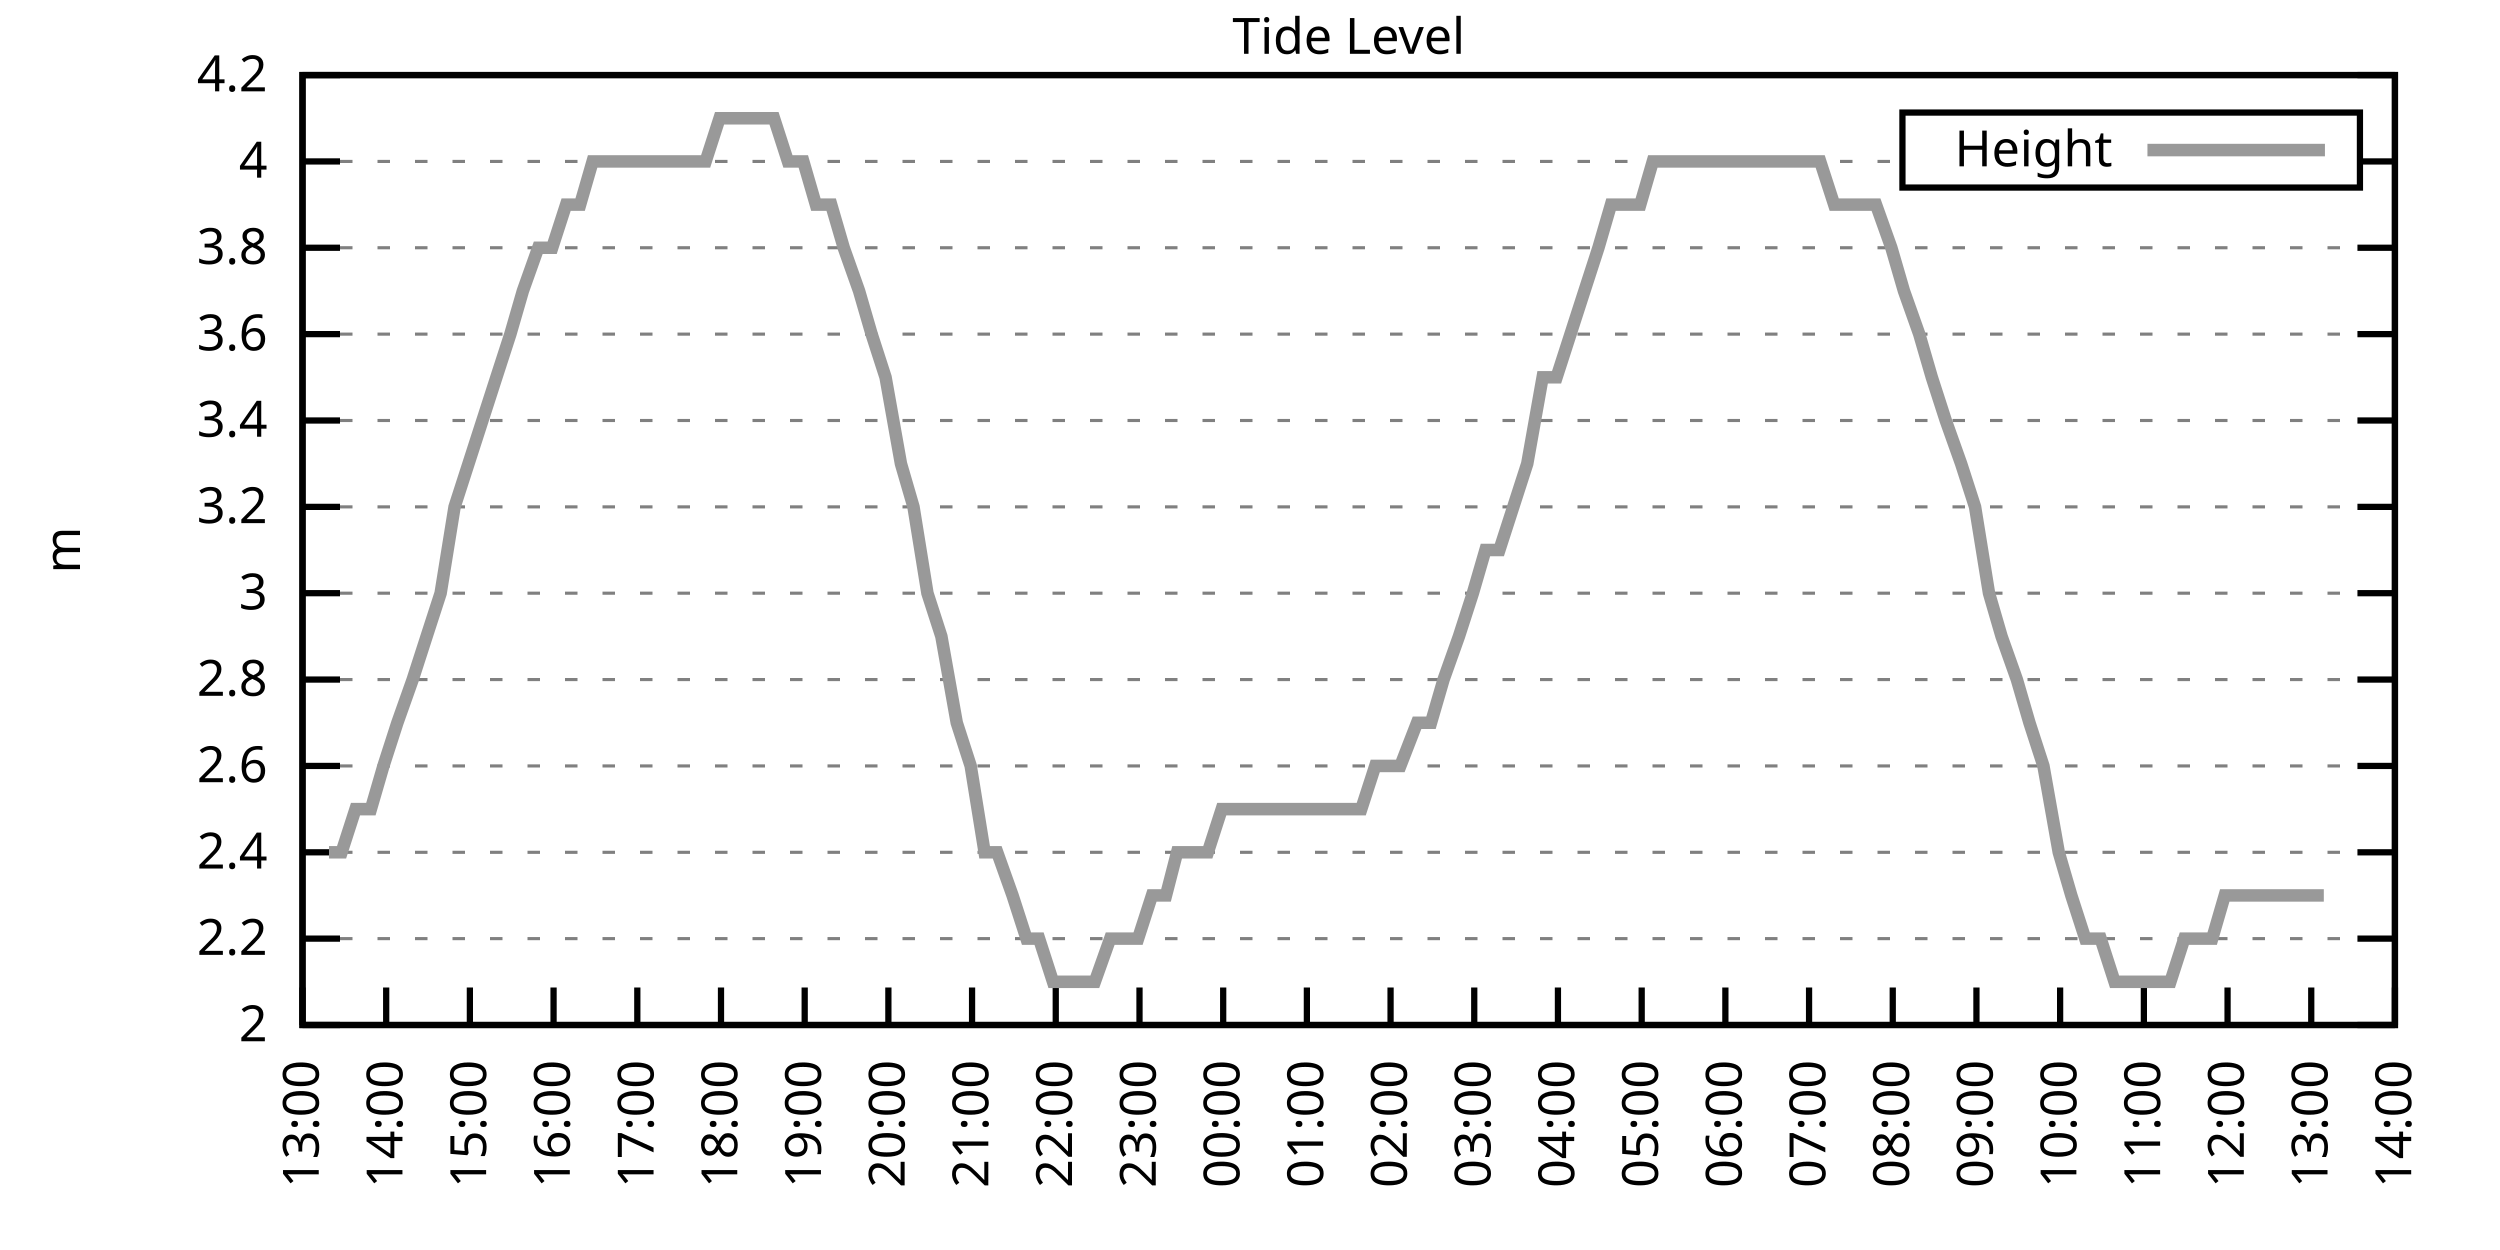
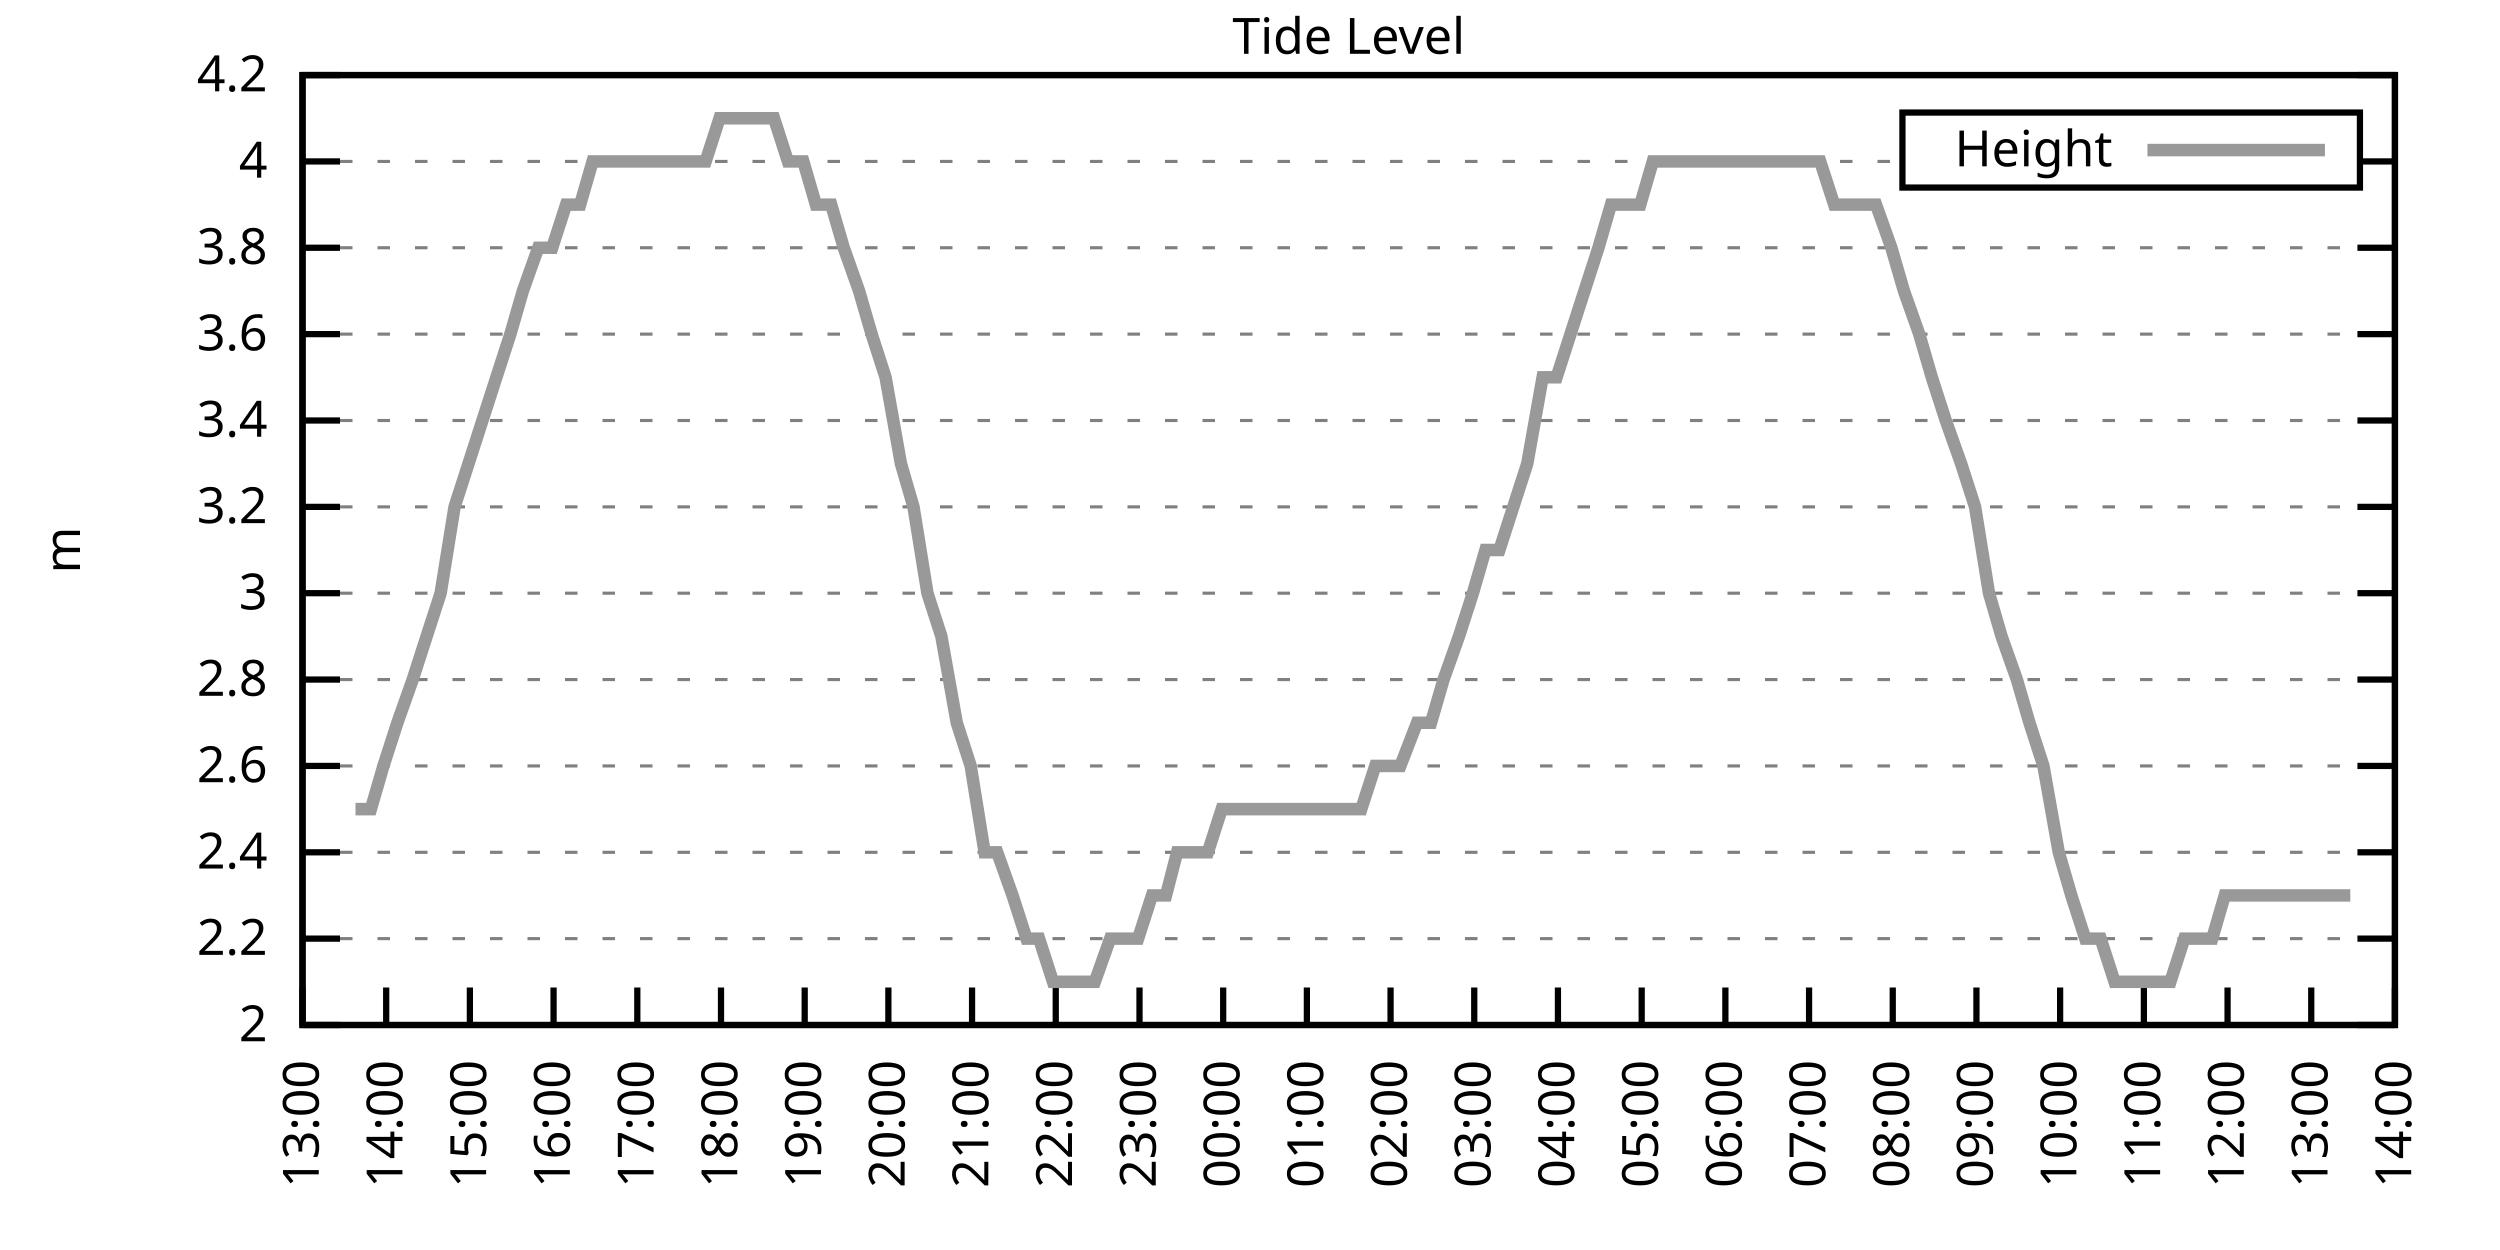
<svg xmlns="http://www.w3.org/2000/svg" xmlns:xlink="http://www.w3.org/1999/xlink" width="400" height="200" viewBox="0 0 400 200">
  <g id="gnuplot_canvas">
    <rect x="0" y="0" width="400" height="200" fill="none" />
    <defs>
      <circle id="gpDot" r="0.5" stroke-width="0.5" stroke="currentColor" />
      <path id="gpPt0" stroke-width="0.333" stroke="currentColor" d="M-1,0 h2 M0,-1 v2" />
      <path id="gpPt1" stroke-width="0.333" stroke="currentColor" d="M-1,-1 L1,1 M1,-1 L-1,1" />
      <path id="gpPt2" stroke-width="0.333" stroke="currentColor" d="M-1,0 L1,0 M0,-1 L0,1 M-1,-1 L1,1 M-1,1 L1,-1" />
      <rect id="gpPt3" stroke-width="0.333" stroke="currentColor" x="-1" y="-1" width="2" height="2" />
      <rect id="gpPt4" stroke-width="0.333" stroke="currentColor" fill="currentColor" x="-1" y="-1" width="2" height="2" />
      <circle id="gpPt5" stroke-width="0.333" stroke="currentColor" cx="0" cy="0" r="1" />
      <use xlink:href="#gpPt5" id="gpPt6" fill="currentColor" stroke="none" />
      <path id="gpPt7" stroke-width="0.333" stroke="currentColor" d="M0,-1.33 L-1.33,0.67 L1.33,0.67 z" />
      <use xlink:href="#gpPt7" id="gpPt8" fill="currentColor" stroke="none" />
      <use xlink:href="#gpPt7" id="gpPt9" stroke="currentColor" transform="rotate(180)" />
      <use xlink:href="#gpPt9" id="gpPt10" fill="currentColor" stroke="none" />
      <use xlink:href="#gpPt3" id="gpPt11" stroke="currentColor" transform="rotate(45)" />
      <use xlink:href="#gpPt11" id="gpPt12" fill="currentColor" stroke="none" />
      <path id="gpPt13" stroke-width="0.333" stroke="currentColor" d="M0,1.330 L1.265,0.411 L0.782,-1.067 L-0.782,-1.076 L-1.265,0.411 z" />
      <use xlink:href="#gpPt13" id="gpPt14" fill="currentColor" stroke="none" />
      <filter id="textbox" filterUnits="objectBoundingBox" x="0" y="0" height="1" width="1">
        <feFlood flood-color="white" flood-opacity="1" result="bgnd" />
        <feComposite in="SourceGraphic" in2="bgnd" operator="atop" />
      </filter>
      <filter id="greybox" filterUnits="objectBoundingBox" x="0" y="0" height="1" width="1">
        <feFlood flood-color="lightgrey" flood-opacity="1" result="grey" />
        <feComposite in="SourceGraphic" in2="grey" operator="atop" />
      </filter>
    </defs>
    <g fill="none" color="white" stroke="currentColor" stroke-width="1.00" stroke-linecap="butt" stroke-linejoin="miter">
</g>
    <g fill="none" color="black" stroke="currentColor" stroke-width="1.00" stroke-linecap="butt" stroke-linejoin="miter">
      <g stroke="none" shape-rendering="crispEdges">
        <polygon fill="rgb(255, 255, 255)" points="48.40,164.00 383.18,164.00 383.18,12.02 48.40,12.02 " />
      </g>
    </g>
    <g fill="none" color="black" stroke="currentColor" stroke-width="1.00" stroke-linecap="butt" stroke-linejoin="miter">
</g>
    <g fill="none" color="black" stroke="black" stroke-width="0.50" stroke-linecap="butt" stroke-linejoin="miter">
</g>
    <g fill="none" color="gray" stroke="currentColor" stroke-width="0.50" stroke-linecap="butt" stroke-linejoin="miter">
      <path stroke="gray" stroke-dasharray="2,4" class="gridline" d="M48.40,164.00 L383.19,164.00  " />
    </g>
    <g fill="none" color="gray" stroke="gray" stroke-width="1.00" stroke-linecap="butt" stroke-linejoin="miter">
</g>
    <g fill="none" color="black" stroke="currentColor" stroke-width="1.00" stroke-linecap="butt" stroke-linejoin="miter">
      <path stroke="black" d="M48.40,164.00 L54.40,164.00 M383.19,164.00 L377.19,164.00  " />
      <g transform="translate(42.80,166.60)" stroke="none" fill="black" font-family="Sans" font-size="8.00" text-anchor="end">
        <text>
          <tspan font-family="Sans"> 2</tspan>
        </text>
      </g>
    </g>
    <g fill="none" color="black" stroke="currentColor" stroke-width="1.00" stroke-linecap="butt" stroke-linejoin="miter">
</g>
    <g fill="none" color="black" stroke="black" stroke-width="0.50" stroke-linecap="butt" stroke-linejoin="miter">
</g>
    <g fill="none" color="gray" stroke="currentColor" stroke-width="0.50" stroke-linecap="butt" stroke-linejoin="miter">
      <path stroke="gray" stroke-dasharray="2,4" class="gridline" d="M48.40,150.18 L383.19,150.18  " />
    </g>
    <g fill="none" color="gray" stroke="gray" stroke-width="1.00" stroke-linecap="butt" stroke-linejoin="miter">
</g>
    <g fill="none" color="black" stroke="currentColor" stroke-width="1.00" stroke-linecap="butt" stroke-linejoin="miter">
      <path stroke="black" d="M48.40,150.18 L54.40,150.18 M383.19,150.18 L377.19,150.18  " />
      <g transform="translate(42.80,152.78)" stroke="none" fill="black" font-family="Sans" font-size="8.00" text-anchor="end">
        <text>
          <tspan font-family="Sans"> 2.2</tspan>
        </text>
      </g>
    </g>
    <g fill="none" color="black" stroke="currentColor" stroke-width="1.00" stroke-linecap="butt" stroke-linejoin="miter">
</g>
    <g fill="none" color="black" stroke="black" stroke-width="0.50" stroke-linecap="butt" stroke-linejoin="miter">
</g>
    <g fill="none" color="gray" stroke="currentColor" stroke-width="0.50" stroke-linecap="butt" stroke-linejoin="miter">
      <path stroke="gray" stroke-dasharray="2,4" class="gridline" d="M48.40,136.37 L383.19,136.37  " />
    </g>
    <g fill="none" color="gray" stroke="gray" stroke-width="1.00" stroke-linecap="butt" stroke-linejoin="miter">
</g>
    <g fill="none" color="black" stroke="currentColor" stroke-width="1.00" stroke-linecap="butt" stroke-linejoin="miter">
      <path stroke="black" d="M48.40,136.37 L54.40,136.37 M383.19,136.37 L377.19,136.37  " />
      <g transform="translate(42.80,138.97)" stroke="none" fill="black" font-family="Sans" font-size="8.00" text-anchor="end">
        <text>
          <tspan font-family="Sans"> 2.4</tspan>
        </text>
      </g>
    </g>
    <g fill="none" color="black" stroke="currentColor" stroke-width="1.00" stroke-linecap="butt" stroke-linejoin="miter">
</g>
    <g fill="none" color="black" stroke="black" stroke-width="0.50" stroke-linecap="butt" stroke-linejoin="miter">
</g>
    <g fill="none" color="gray" stroke="currentColor" stroke-width="0.50" stroke-linecap="butt" stroke-linejoin="miter">
      <path stroke="gray" stroke-dasharray="2,4" class="gridline" d="M48.40,122.55 L383.19,122.55  " />
    </g>
    <g fill="none" color="gray" stroke="gray" stroke-width="1.00" stroke-linecap="butt" stroke-linejoin="miter">
</g>
    <g fill="none" color="black" stroke="currentColor" stroke-width="1.00" stroke-linecap="butt" stroke-linejoin="miter">
      <path stroke="black" d="M48.40,122.55 L54.40,122.55 M383.19,122.55 L377.19,122.55  " />
      <g transform="translate(42.80,125.15)" stroke="none" fill="black" font-family="Sans" font-size="8.00" text-anchor="end">
        <text>
          <tspan font-family="Sans"> 2.6</tspan>
        </text>
      </g>
    </g>
    <g fill="none" color="black" stroke="currentColor" stroke-width="1.00" stroke-linecap="butt" stroke-linejoin="miter">
</g>
    <g fill="none" color="black" stroke="black" stroke-width="0.50" stroke-linecap="butt" stroke-linejoin="miter">
</g>
    <g fill="none" color="gray" stroke="currentColor" stroke-width="0.50" stroke-linecap="butt" stroke-linejoin="miter">
      <path stroke="gray" stroke-dasharray="2,4" class="gridline" d="M48.40,108.73 L383.19,108.73  " />
    </g>
    <g fill="none" color="gray" stroke="gray" stroke-width="1.00" stroke-linecap="butt" stroke-linejoin="miter">
</g>
    <g fill="none" color="black" stroke="currentColor" stroke-width="1.00" stroke-linecap="butt" stroke-linejoin="miter">
      <path stroke="black" d="M48.40,108.73 L54.40,108.73 M383.19,108.73 L377.19,108.73  " />
      <g transform="translate(42.80,111.33)" stroke="none" fill="black" font-family="Sans" font-size="8.00" text-anchor="end">
        <text>
          <tspan font-family="Sans"> 2.8</tspan>
        </text>
      </g>
    </g>
    <g fill="none" color="black" stroke="currentColor" stroke-width="1.00" stroke-linecap="butt" stroke-linejoin="miter">
</g>
    <g fill="none" color="black" stroke="black" stroke-width="0.50" stroke-linecap="butt" stroke-linejoin="miter">
</g>
    <g fill="none" color="gray" stroke="currentColor" stroke-width="0.50" stroke-linecap="butt" stroke-linejoin="miter">
      <path stroke="gray" stroke-dasharray="2,4" class="gridline" d="M48.40,94.91 L383.19,94.91  " />
    </g>
    <g fill="none" color="gray" stroke="gray" stroke-width="1.00" stroke-linecap="butt" stroke-linejoin="miter">
</g>
    <g fill="none" color="black" stroke="currentColor" stroke-width="1.00" stroke-linecap="butt" stroke-linejoin="miter">
      <path stroke="black" d="M48.40,94.91 L54.40,94.91 M383.19,94.91 L377.19,94.91  " />
      <g transform="translate(42.80,97.51)" stroke="none" fill="black" font-family="Sans" font-size="8.00" text-anchor="end">
        <text>
          <tspan font-family="Sans"> 3</tspan>
        </text>
      </g>
    </g>
    <g fill="none" color="black" stroke="currentColor" stroke-width="1.00" stroke-linecap="butt" stroke-linejoin="miter">
</g>
    <g fill="none" color="black" stroke="black" stroke-width="0.50" stroke-linecap="butt" stroke-linejoin="miter">
</g>
    <g fill="none" color="gray" stroke="currentColor" stroke-width="0.50" stroke-linecap="butt" stroke-linejoin="miter">
      <path stroke="gray" stroke-dasharray="2,4" class="gridline" d="M48.40,81.10 L383.19,81.10  " />
    </g>
    <g fill="none" color="gray" stroke="gray" stroke-width="1.00" stroke-linecap="butt" stroke-linejoin="miter">
</g>
    <g fill="none" color="black" stroke="currentColor" stroke-width="1.00" stroke-linecap="butt" stroke-linejoin="miter">
      <path stroke="black" d="M48.40,81.10 L54.40,81.10 M383.19,81.10 L377.19,81.10  " />
      <g transform="translate(42.80,83.70)" stroke="none" fill="black" font-family="Sans" font-size="8.00" text-anchor="end">
        <text>
          <tspan font-family="Sans"> 3.2</tspan>
        </text>
      </g>
    </g>
    <g fill="none" color="black" stroke="currentColor" stroke-width="1.00" stroke-linecap="butt" stroke-linejoin="miter">
</g>
    <g fill="none" color="black" stroke="black" stroke-width="0.50" stroke-linecap="butt" stroke-linejoin="miter">
</g>
    <g fill="none" color="gray" stroke="currentColor" stroke-width="0.50" stroke-linecap="butt" stroke-linejoin="miter">
      <path stroke="gray" stroke-dasharray="2,4" class="gridline" d="M48.40,67.28 L383.19,67.28  " />
    </g>
    <g fill="none" color="gray" stroke="gray" stroke-width="1.00" stroke-linecap="butt" stroke-linejoin="miter">
</g>
    <g fill="none" color="black" stroke="currentColor" stroke-width="1.00" stroke-linecap="butt" stroke-linejoin="miter">
      <path stroke="black" d="M48.40,67.28 L54.40,67.28 M383.19,67.28 L377.19,67.28  " />
      <g transform="translate(42.80,69.88)" stroke="none" fill="black" font-family="Sans" font-size="8.00" text-anchor="end">
        <text>
          <tspan font-family="Sans"> 3.4</tspan>
        </text>
      </g>
    </g>
    <g fill="none" color="black" stroke="currentColor" stroke-width="1.00" stroke-linecap="butt" stroke-linejoin="miter">
</g>
    <g fill="none" color="black" stroke="black" stroke-width="0.50" stroke-linecap="butt" stroke-linejoin="miter">
</g>
    <g fill="none" color="gray" stroke="currentColor" stroke-width="0.50" stroke-linecap="butt" stroke-linejoin="miter">
      <path stroke="gray" stroke-dasharray="2,4" class="gridline" d="M48.40,53.46 L383.19,53.46  " />
    </g>
    <g fill="none" color="gray" stroke="gray" stroke-width="1.00" stroke-linecap="butt" stroke-linejoin="miter">
</g>
    <g fill="none" color="black" stroke="currentColor" stroke-width="1.00" stroke-linecap="butt" stroke-linejoin="miter">
      <path stroke="black" d="M48.40,53.46 L54.40,53.46 M383.19,53.46 L377.19,53.46  " />
      <g transform="translate(42.80,56.06)" stroke="none" fill="black" font-family="Sans" font-size="8.00" text-anchor="end">
        <text>
          <tspan font-family="Sans"> 3.6</tspan>
        </text>
      </g>
    </g>
    <g fill="none" color="black" stroke="currentColor" stroke-width="1.00" stroke-linecap="butt" stroke-linejoin="miter">
</g>
    <g fill="none" color="black" stroke="black" stroke-width="0.50" stroke-linecap="butt" stroke-linejoin="miter">
</g>
    <g fill="none" color="gray" stroke="currentColor" stroke-width="0.50" stroke-linecap="butt" stroke-linejoin="miter">
      <path stroke="gray" stroke-dasharray="2,4" class="gridline" d="M48.40,39.64 L383.19,39.64  " />
    </g>
    <g fill="none" color="gray" stroke="gray" stroke-width="1.00" stroke-linecap="butt" stroke-linejoin="miter">
</g>
    <g fill="none" color="black" stroke="currentColor" stroke-width="1.00" stroke-linecap="butt" stroke-linejoin="miter">
      <path stroke="black" d="M48.40,39.64 L54.40,39.64 M383.19,39.64 L377.19,39.64  " />
      <g transform="translate(42.80,42.24)" stroke="none" fill="black" font-family="Sans" font-size="8.00" text-anchor="end">
        <text>
          <tspan font-family="Sans"> 3.8</tspan>
        </text>
      </g>
    </g>
    <g fill="none" color="black" stroke="currentColor" stroke-width="1.00" stroke-linecap="butt" stroke-linejoin="miter">
</g>
    <g fill="none" color="black" stroke="black" stroke-width="0.50" stroke-linecap="butt" stroke-linejoin="miter">
</g>
    <g fill="none" color="gray" stroke="currentColor" stroke-width="0.50" stroke-linecap="butt" stroke-linejoin="miter">
      <path stroke="gray" stroke-dasharray="2,4" class="gridline" d="M48.40,25.83 L304.39,25.83 M377.59,25.83 L383.19,25.83  " />
    </g>
    <g fill="none" color="gray" stroke="gray" stroke-width="1.00" stroke-linecap="butt" stroke-linejoin="miter">
</g>
    <g fill="none" color="black" stroke="currentColor" stroke-width="1.00" stroke-linecap="butt" stroke-linejoin="miter">
      <path stroke="black" d="M48.40,25.83 L54.40,25.83 M383.19,25.83 L377.19,25.83  " />
      <g transform="translate(42.80,28.43)" stroke="none" fill="black" font-family="Sans" font-size="8.00" text-anchor="end">
        <text>
          <tspan font-family="Sans"> 4</tspan>
        </text>
      </g>
    </g>
    <g fill="none" color="black" stroke="currentColor" stroke-width="1.00" stroke-linecap="butt" stroke-linejoin="miter">
</g>
    <g fill="none" color="black" stroke="black" stroke-width="0.50" stroke-linecap="butt" stroke-linejoin="miter">
</g>
    <g fill="none" color="gray" stroke="currentColor" stroke-width="0.50" stroke-linecap="butt" stroke-linejoin="miter">
      <path stroke="gray" stroke-dasharray="2,4" class="gridline" d="M48.40,12.01 L383.19,12.01  " />
    </g>
    <g fill="none" color="gray" stroke="gray" stroke-width="1.00" stroke-linecap="butt" stroke-linejoin="miter">
</g>
    <g fill="none" color="black" stroke="currentColor" stroke-width="1.00" stroke-linecap="butt" stroke-linejoin="miter">
      <path stroke="black" d="M48.40,12.01 L54.40,12.01 M383.19,12.01 L377.19,12.01  " />
      <g transform="translate(42.80,14.61)" stroke="none" fill="black" font-family="Sans" font-size="8.00" text-anchor="end">
        <text>
          <tspan font-family="Sans"> 4.2</tspan>
        </text>
      </g>
    </g>
    <g fill="none" color="black" stroke="currentColor" stroke-width="1.00" stroke-linecap="butt" stroke-linejoin="miter">
      <path stroke="black" d="M48.40,164.00 L48.40,158.00  " />
      <g transform="translate(51.00,169.60) rotate(270.00)" stroke="none" fill="black" font-family="Sans" font-size="8.00" text-anchor="end">
        <text>
          <tspan font-family="Sans">13:00</tspan>
        </text>
      </g>
    </g>
    <g fill="none" color="black" stroke="currentColor" stroke-width="1.00" stroke-linecap="butt" stroke-linejoin="miter">
      <path stroke="black" d="M61.79,164.00 L61.79,158.00  " />
      <g transform="translate(64.39,169.60) rotate(270.00)" stroke="none" fill="black" font-family="Sans" font-size="8.00" text-anchor="end">
        <text>
          <tspan font-family="Sans">14:00</tspan>
        </text>
      </g>
    </g>
    <g fill="none" color="black" stroke="currentColor" stroke-width="1.00" stroke-linecap="butt" stroke-linejoin="miter">
      <path stroke="black" d="M75.18,164.00 L75.18,158.00  " />
      <g transform="translate(77.78,169.60) rotate(270.00)" stroke="none" fill="black" font-family="Sans" font-size="8.00" text-anchor="end">
        <text>
          <tspan font-family="Sans">15:00</tspan>
        </text>
      </g>
    </g>
    <g fill="none" color="black" stroke="currentColor" stroke-width="1.00" stroke-linecap="butt" stroke-linejoin="miter">
      <path stroke="black" d="M88.57,164.00 L88.57,158.00  " />
      <g transform="translate(91.17,169.60) rotate(270.00)" stroke="none" fill="black" font-family="Sans" font-size="8.00" text-anchor="end">
        <text>
          <tspan font-family="Sans">16:00</tspan>
        </text>
      </g>
    </g>
    <g fill="none" color="black" stroke="currentColor" stroke-width="1.00" stroke-linecap="butt" stroke-linejoin="miter">
      <path stroke="black" d="M101.97,164.00 L101.97,158.00  " />
      <g transform="translate(104.57,169.60) rotate(270.00)" stroke="none" fill="black" font-family="Sans" font-size="8.00" text-anchor="end">
        <text>
          <tspan font-family="Sans">17:00</tspan>
        </text>
      </g>
    </g>
    <g fill="none" color="black" stroke="currentColor" stroke-width="1.00" stroke-linecap="butt" stroke-linejoin="miter">
      <path stroke="black" d="M115.36,164.00 L115.36,158.00  " />
      <g transform="translate(117.96,169.60) rotate(270.00)" stroke="none" fill="black" font-family="Sans" font-size="8.00" text-anchor="end">
        <text>
          <tspan font-family="Sans">18:00</tspan>
        </text>
      </g>
    </g>
    <g fill="none" color="black" stroke="currentColor" stroke-width="1.00" stroke-linecap="butt" stroke-linejoin="miter">
      <path stroke="black" d="M128.75,164.00 L128.75,158.00  " />
      <g transform="translate(131.35,169.60) rotate(270.00)" stroke="none" fill="black" font-family="Sans" font-size="8.00" text-anchor="end">
        <text>
          <tspan font-family="Sans">19:00</tspan>
        </text>
      </g>
    </g>
    <g fill="none" color="black" stroke="currentColor" stroke-width="1.00" stroke-linecap="butt" stroke-linejoin="miter">
      <path stroke="black" d="M142.14,164.00 L142.14,158.00  " />
      <g transform="translate(144.74,169.60) rotate(270.00)" stroke="none" fill="black" font-family="Sans" font-size="8.00" text-anchor="end">
        <text>
          <tspan font-family="Sans">20:00</tspan>
        </text>
      </g>
    </g>
    <g fill="none" color="black" stroke="currentColor" stroke-width="1.00" stroke-linecap="butt" stroke-linejoin="miter">
      <path stroke="black" d="M155.53,164.00 L155.53,158.00  " />
      <g transform="translate(158.13,169.60) rotate(270.00)" stroke="none" fill="black" font-family="Sans" font-size="8.00" text-anchor="end">
        <text>
          <tspan font-family="Sans">21:00</tspan>
        </text>
      </g>
    </g>
    <g fill="none" color="black" stroke="currentColor" stroke-width="1.00" stroke-linecap="butt" stroke-linejoin="miter">
      <path stroke="black" d="M168.92,164.00 L168.92,158.00  " />
      <g transform="translate(171.52,169.60) rotate(270.00)" stroke="none" fill="black" font-family="Sans" font-size="8.00" text-anchor="end">
        <text>
          <tspan font-family="Sans">22:00</tspan>
        </text>
      </g>
    </g>
    <g fill="none" color="black" stroke="currentColor" stroke-width="1.00" stroke-linecap="butt" stroke-linejoin="miter">
      <path stroke="black" d="M182.32,164.00 L182.32,158.00  " />
      <g transform="translate(184.92,169.60) rotate(270.00)" stroke="none" fill="black" font-family="Sans" font-size="8.00" text-anchor="end">
        <text>
          <tspan font-family="Sans">23:00</tspan>
        </text>
      </g>
    </g>
    <g fill="none" color="black" stroke="currentColor" stroke-width="1.00" stroke-linecap="butt" stroke-linejoin="miter">
      <path stroke="black" d="M195.71,164.00 L195.71,158.00  " />
      <g transform="translate(198.31,169.60) rotate(270.00)" stroke="none" fill="black" font-family="Sans" font-size="8.00" text-anchor="end">
        <text>
          <tspan font-family="Sans">00:00</tspan>
        </text>
      </g>
    </g>
    <g fill="none" color="black" stroke="currentColor" stroke-width="1.00" stroke-linecap="butt" stroke-linejoin="miter">
      <path stroke="black" d="M209.10,164.00 L209.10,158.00  " />
      <g transform="translate(211.70,169.60) rotate(270.00)" stroke="none" fill="black" font-family="Sans" font-size="8.00" text-anchor="end">
        <text>
          <tspan font-family="Sans">01:00</tspan>
        </text>
      </g>
    </g>
    <g fill="none" color="black" stroke="currentColor" stroke-width="1.00" stroke-linecap="butt" stroke-linejoin="miter">
      <path stroke="black" d="M222.49,164.00 L222.49,158.00  " />
      <g transform="translate(225.09,169.60) rotate(270.00)" stroke="none" fill="black" font-family="Sans" font-size="8.00" text-anchor="end">
        <text>
          <tspan font-family="Sans">02:00</tspan>
        </text>
      </g>
    </g>
    <g fill="none" color="black" stroke="currentColor" stroke-width="1.00" stroke-linecap="butt" stroke-linejoin="miter">
      <path stroke="black" d="M235.88,164.00 L235.88,158.00  " />
      <g transform="translate(238.48,169.60) rotate(270.00)" stroke="none" fill="black" font-family="Sans" font-size="8.00" text-anchor="end">
        <text>
          <tspan font-family="Sans">03:00</tspan>
        </text>
      </g>
    </g>
    <g fill="none" color="black" stroke="currentColor" stroke-width="1.00" stroke-linecap="butt" stroke-linejoin="miter">
      <path stroke="black" d="M249.27,164.00 L249.27,158.00  " />
      <g transform="translate(251.87,169.60) rotate(270.00)" stroke="none" fill="black" font-family="Sans" font-size="8.00" text-anchor="end">
        <text>
          <tspan font-family="Sans">04:00</tspan>
        </text>
      </g>
    </g>
    <g fill="none" color="black" stroke="currentColor" stroke-width="1.00" stroke-linecap="butt" stroke-linejoin="miter">
      <path stroke="black" d="M262.67,164.00 L262.67,158.00  " />
      <g transform="translate(265.27,169.60) rotate(270.00)" stroke="none" fill="black" font-family="Sans" font-size="8.00" text-anchor="end">
        <text>
          <tspan font-family="Sans">05:00</tspan>
        </text>
      </g>
    </g>
    <g fill="none" color="black" stroke="currentColor" stroke-width="1.00" stroke-linecap="butt" stroke-linejoin="miter">
      <path stroke="black" d="M276.06,164.00 L276.06,158.00  " />
      <g transform="translate(278.66,169.60) rotate(270.00)" stroke="none" fill="black" font-family="Sans" font-size="8.00" text-anchor="end">
        <text>
          <tspan font-family="Sans">06:00</tspan>
        </text>
      </g>
    </g>
    <g fill="none" color="black" stroke="currentColor" stroke-width="1.00" stroke-linecap="butt" stroke-linejoin="miter">
      <path stroke="black" d="M289.45,164.00 L289.45,158.00  " />
      <g transform="translate(292.05,169.60) rotate(270.00)" stroke="none" fill="black" font-family="Sans" font-size="8.00" text-anchor="end">
        <text>
          <tspan font-family="Sans">07:00</tspan>
        </text>
      </g>
    </g>
    <g fill="none" color="black" stroke="currentColor" stroke-width="1.00" stroke-linecap="butt" stroke-linejoin="miter">
      <path stroke="black" d="M302.84,164.00 L302.84,158.00  " />
      <g transform="translate(305.44,169.60) rotate(270.00)" stroke="none" fill="black" font-family="Sans" font-size="8.00" text-anchor="end">
        <text>
          <tspan font-family="Sans">08:00</tspan>
        </text>
      </g>
    </g>
    <g fill="none" color="black" stroke="currentColor" stroke-width="1.00" stroke-linecap="butt" stroke-linejoin="miter">
      <path stroke="black" d="M316.23,164.00 L316.23,158.00  " />
      <g transform="translate(318.83,169.60) rotate(270.00)" stroke="none" fill="black" font-family="Sans" font-size="8.00" text-anchor="end">
        <text>
          <tspan font-family="Sans">09:00</tspan>
        </text>
      </g>
    </g>
    <g fill="none" color="black" stroke="currentColor" stroke-width="1.00" stroke-linecap="butt" stroke-linejoin="miter">
      <path stroke="black" d="M329.62,164.00 L329.62,158.00  " />
      <g transform="translate(332.22,169.60) rotate(270.00)" stroke="none" fill="black" font-family="Sans" font-size="8.00" text-anchor="end">
        <text>
          <tspan font-family="Sans">10:00</tspan>
        </text>
      </g>
    </g>
    <g fill="none" color="black" stroke="currentColor" stroke-width="1.00" stroke-linecap="butt" stroke-linejoin="miter">
      <path stroke="black" d="M343.02,164.00 L343.02,158.00  " />
      <g transform="translate(345.62,169.60) rotate(270.00)" stroke="none" fill="black" font-family="Sans" font-size="8.00" text-anchor="end">
        <text>
          <tspan font-family="Sans">11:00</tspan>
        </text>
      </g>
    </g>
    <g fill="none" color="black" stroke="currentColor" stroke-width="1.00" stroke-linecap="butt" stroke-linejoin="miter">
      <path stroke="black" d="M356.41,164.00 L356.41,158.00  " />
      <g transform="translate(359.01,169.60) rotate(270.00)" stroke="none" fill="black" font-family="Sans" font-size="8.00" text-anchor="end">
        <text>
          <tspan font-family="Sans">12:00</tspan>
        </text>
      </g>
    </g>
    <g fill="none" color="black" stroke="currentColor" stroke-width="1.00" stroke-linecap="butt" stroke-linejoin="miter">
      <path stroke="black" d="M369.80,164.00 L369.80,158.00  " />
      <g transform="translate(372.40,169.60) rotate(270.00)" stroke="none" fill="black" font-family="Sans" font-size="8.00" text-anchor="end">
        <text>
          <tspan font-family="Sans">13:00</tspan>
        </text>
      </g>
    </g>
    <g fill="none" color="black" stroke="currentColor" stroke-width="1.00" stroke-linecap="butt" stroke-linejoin="miter">
      <path stroke="black" d="M383.19,164.00 L383.19,158.00  " />
      <g transform="translate(385.79,169.60) rotate(270.00)" stroke="none" fill="black" font-family="Sans" font-size="8.00" text-anchor="end">
        <text>
          <tspan font-family="Sans">14:00</tspan>
        </text>
      </g>
    </g>
    <g fill="none" color="black" stroke="currentColor" stroke-width="1.00" stroke-linecap="butt" stroke-linejoin="miter">
</g>
    <g fill="none" color="black" stroke="currentColor" stroke-width="1.00" stroke-linecap="butt" stroke-linejoin="miter">
      <path stroke="black" d="M48.40,12.01 L48.40,164.00 L383.19,164.00 L383.19,12.01 L48.40,12.01 Z  " />
    </g>
    <g fill="none" color="black" stroke="currentColor" stroke-width="1.00" stroke-linecap="butt" stroke-linejoin="miter">
</g>
    <g fill="none" color="black" stroke="currentColor" stroke-width="1.00" stroke-linecap="butt" stroke-linejoin="miter">
      <path stroke="black" d="M304.39,30.01 L304.39,18.01 L377.59,18.01 L377.59,30.01 L304.39,30.01 Z  " />
    </g>
    <g id="Tide_level_plot_1">
      <g fill="none" color="white" stroke="black" stroke-width="2.00" stroke-linecap="butt" stroke-linejoin="miter">
</g>
      <g fill="none" color="black" stroke="currentColor" stroke-width="2.00" stroke-linecap="butt" stroke-linejoin="miter">
        <g transform="translate(337.99,26.61)" stroke="none" fill="black" font-family="Sans" font-size="8.00" text-anchor="end">
          <text>
            <tspan font-family="Sans">Height</tspan>
          </text>
        </g>
      </g>
      <g fill="none" color="black" stroke="currentColor" stroke-width="2.00" stroke-linecap="butt" stroke-linejoin="miter">
-         <path stroke="rgb(153, 153, 153)" d="M343.59,24.01 L371.99,24.01 M52.64,136.37 L54.65,136.37 L56.88,129.46 L59.34,129.46 L61.35,122.55 L63.58,115.64   L66.03,108.73 L68.26,101.82 L70.50,94.91 L72.73,81.10 L74.96,74.19 L77.19,67.28 L79.42,60.37 L81.66,53.46   L83.66,46.55 L86.12,39.64 L88.35,39.64 L90.58,32.74 L92.82,32.74 L94.82,25.83 L97.28,25.83 L99.29,25.83   L101.74,25.83 L103.98,25.83 L106.21,25.83 L108.22,25.83 L110.67,25.83 L112.90,25.83 L115.13,18.92 L117.14,18.92   L119.38,18.92 L121.83,18.92 L123.84,18.92 L126.07,25.83 L128.53,25.83 L130.54,32.74 L132.99,32.74 L135.00,39.64   L137.45,46.55 L139.46,53.46 L141.69,60.37 L144.15,74.19 L146.16,81.10 L148.39,94.91 L150.62,101.82 L153.08,115.64   L155.31,122.55 L157.54,136.37 L159.55,136.37 L162.01,143.27 L164.24,150.18 L166.25,150.18 L168.48,157.09 L170.93,157.09   L173.17,157.09 L175.17,157.09 L177.63,150.18 L179.86,150.18 L182.09,150.18 L184.32,143.27 L186.56,143.27 L188.34,136.37   L191.02,136.37 L193.25,136.37 L195.48,129.46 L197.72,129.46 L199.95,129.46 L202.18,129.46 L204.19,129.46 L206.64,129.46   L208.88,129.46 L210.66,129.46 L213.34,129.46 L215.57,129.46 L217.80,129.46 L220.04,122.55 L222.27,122.55 L224.05,122.55   L226.73,115.64 L228.96,115.64 L230.97,108.73 L233.43,101.82 L235.66,94.91 L237.67,88.00 L239.90,88.00 L242.13,81.10   L244.36,74.19 L246.82,60.37 L249.05,60.37 L251.28,53.46 L253.51,46.55 L255.75,39.64 L257.76,32.74 L260.21,32.74   L262.44,32.74 L264.45,25.83 L266.91,25.83 L269.14,25.83 L271.37,25.83 L273.60,25.83 L275.61,25.83 L277.84,25.83   L280.07,25.83 L282.53,25.83 L284.54,25.83 L286.99,25.83 L289.00,25.83 L291.23,25.83 L293.47,32.74 L295.70,32.74   L297.93,32.74 L300.16,32.74 L302.62,39.64 L304.63,46.55 L307.08,53.46 L309.09,60.37 L311.32,67.28 L313.78,74.19   L316.01,81.10 L318.24,94.91 L320.25,101.82 L322.70,108.73 L324.71,115.64 L326.95,122.55 L329.40,136.37 L331.41,143.27   L333.64,150.18 L336.10,150.18 L338.33,157.09 L340.56,157.09 L342.79,157.09 L344.80,157.09 L347.26,157.09 L349.49,150.18   L351.72,150.18 L353.95,150.18 L355.96,143.27 L358.19,143.27 L360.65,143.27 L362.88,143.27 L364.89,143.27 L367.34,143.27   L369.58,143.27 L371.81,143.27  " />
+         <path stroke="rgb(153, 153, 153)" d="M343.59,24.01 L371.99,24.01 M56.88,129.46 L59.34,129.46 L61.35,122.55 L63.58,115.64 L66.03,108.73 L68.26,101.82   L70.50,94.91 L72.73,81.10 L74.96,74.19 L77.19,67.28 L79.42,60.37 L81.66,53.46 L83.66,46.55 L86.12,39.64   L88.35,39.64 L90.58,32.74 L92.82,32.74 L94.82,25.83 L97.28,25.83 L99.29,25.83 L101.74,25.83 L103.98,25.83   L106.21,25.83 L108.22,25.83 L110.67,25.83 L112.90,25.83 L115.13,18.92 L117.14,18.92 L119.38,18.92 L121.83,18.92   L123.84,18.92 L126.07,25.83 L128.53,25.83 L130.54,32.74 L132.99,32.74 L135.00,39.64 L137.45,46.55 L139.46,53.46   L141.69,60.37 L144.15,74.19 L146.16,81.10 L148.39,94.91 L150.62,101.82 L153.08,115.64 L155.31,122.55 L157.54,136.37   L159.55,136.37 L162.01,143.27 L164.24,150.18 L166.25,150.18 L168.48,157.09 L170.93,157.09 L173.17,157.09 L175.17,157.09   L177.63,150.18 L179.86,150.18 L182.09,150.18 L184.32,143.27 L186.56,143.27 L188.34,136.37 L191.02,136.37 L193.25,136.37   L195.48,129.46 L197.72,129.46 L199.95,129.46 L202.18,129.46 L204.19,129.46 L206.64,129.46 L208.88,129.46 L210.66,129.46   L213.34,129.46 L215.57,129.46 L217.80,129.46 L220.04,122.55 L222.27,122.55 L224.05,122.55 L226.73,115.64 L228.96,115.64   L230.97,108.73 L233.43,101.82 L235.66,94.91 L237.67,88.00 L239.90,88.00 L242.13,81.10 L244.36,74.19 L246.82,60.37   L249.05,60.37 L251.28,53.46 L253.51,46.55 L255.75,39.64 L257.76,32.74 L260.21,32.74 L262.44,32.74 L264.45,25.83   L266.91,25.83 L269.14,25.83 L271.37,25.83 L273.60,25.83 L275.61,25.83 L277.84,25.83 L280.07,25.83 L282.53,25.83   L284.54,25.83 L286.99,25.83 L289.00,25.83 L291.23,25.83 L293.47,32.74 L295.70,32.74 L297.93,32.74 L300.16,32.74   L302.62,39.64 L304.63,46.55 L307.08,53.46 L309.09,60.37 L311.32,67.28 L313.78,74.19 L316.01,81.10 L318.24,94.91   L320.25,101.82 L322.70,108.73 L324.71,115.64 L326.95,122.55 L329.40,136.37 L331.41,143.27 L333.64,150.18 L336.10,150.18   L338.33,157.09 L340.56,157.09 L342.79,157.09 L344.80,157.09 L347.26,157.09 L349.49,150.18 L351.72,150.18 L353.95,150.18   L355.96,143.27 L358.19,143.27 L360.65,143.27 L362.88,143.27 L364.89,143.27 L367.34,143.27 L369.58,143.27 L371.81,143.27   L374.04,143.27 L376.05,143.27  " />
      </g>
    </g>
    <g fill="none" color="black" stroke="currentColor" stroke-width="2.00" stroke-linecap="butt" stroke-linejoin="miter">
</g>
    <g fill="none" color="black" stroke="black" stroke-width="1.00" stroke-linecap="butt" stroke-linejoin="miter">
</g>
    <g fill="none" color="black" stroke="currentColor" stroke-width="1.00" stroke-linecap="butt" stroke-linejoin="miter">
      <path stroke="black" d="M48.40,12.01 L48.40,164.00 L383.19,164.00 L383.19,12.01 L48.40,12.01 Z  " />
      <g transform="translate(12.80,88.01) rotate(270.00)" stroke="none" fill="black" font-family="Sans" font-size="8.00" text-anchor="middle">
        <text>
          <tspan font-family="Sans">m</tspan>
        </text>
      </g>
    </g>
    <g fill="none" color="black" stroke="currentColor" stroke-width="1.00" stroke-linecap="butt" stroke-linejoin="miter">
</g>
    <g fill="none" color="black" stroke="currentColor" stroke-width="1.00" stroke-linecap="butt" stroke-linejoin="miter">
      <g transform="translate(215.79,8.61)" stroke="none" fill="black" font-family="Sans" font-size="8.00" text-anchor="middle">
        <text>
          <tspan font-family="Sans">Tide Level</tspan>
        </text>
      </g>
    </g>
    <g fill="none" color="black" stroke="currentColor" stroke-width="1.00" stroke-linecap="butt" stroke-linejoin="miter">
</g>
  </g>
</svg>
